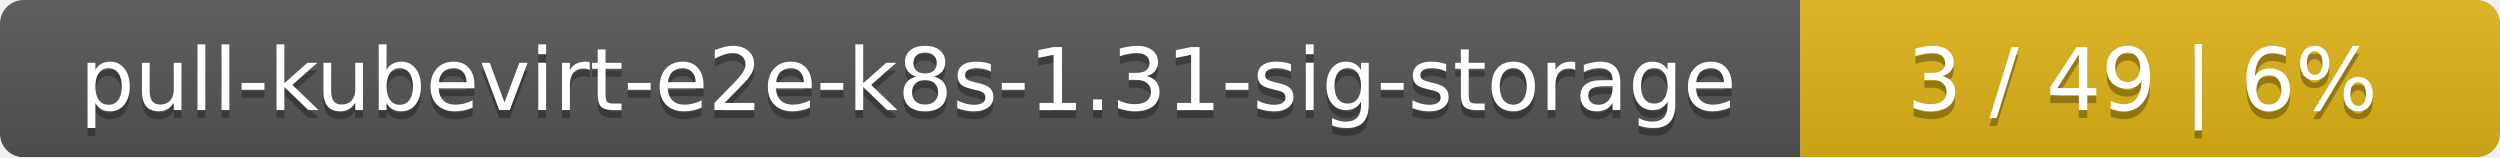
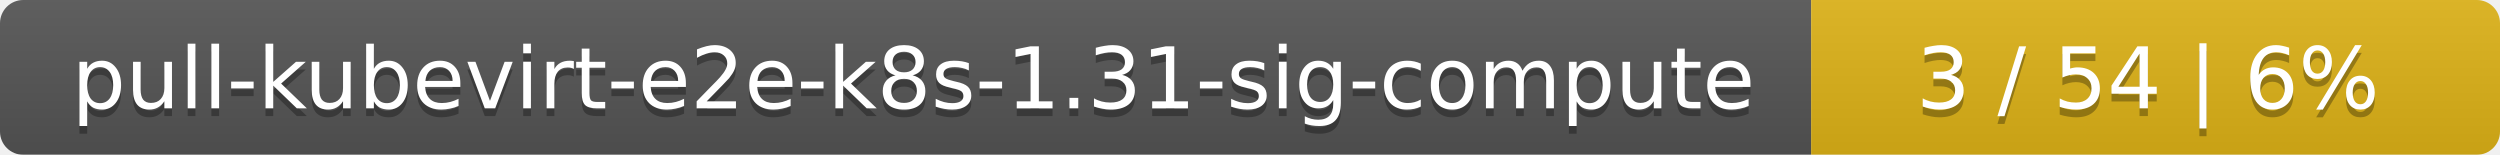
- <svg xmlns="http://www.w3.org/2000/svg" width="318" height="20">
+ <svg xmlns="http://www.w3.org/2000/svg" width="323" height="20">
  <linearGradient id="smooth" x2="0" y2="100%">
    <stop offset="0" stop-color="#bbb" stop-opacity=".1" />
    <stop offset="1" stop-opacity=".1" />
  </linearGradient>
  <mask id="round">
-     <rect width="318" height="20" rx="3" fill="#fff" />
+     <rect width="323" height="20" rx="3" fill="#fff" />
  </mask>
  <g mask="url(#round)">
-     <rect width="229" height="20" fill="#555" />
-     <rect x="229" width="89" height="20" fill="#dfb317" />
-     <rect width="318" height="20" fill="url(#smooth)" />
+     <rect width="234" height="20" fill="#555" />
+     <rect x="234" width="89" height="20" fill="#dfb317" />
+     <rect width="323" height="20" fill="url(#smooth)" />
  </g>
  <g fill="#fff" text-anchor="middle" font-family="DejaVu Sans,Verdana,Geneva,sans-serif" font-size="11">
-     <text x="115.5" y="15" fill="#010101" fill-opacity=".3">pull-kubevirt-e2e-k8s-1.31-sig-storage</text>
-     <text x="115.5" y="14">pull-kubevirt-e2e-k8s-1.31-sig-storage</text>
-     <text x="272.5" y="15" fill="#010101" fill-opacity=".3">3 / 49    |    6%</text>
-     <text x="272.5" y="14">3 / 49    |    6%</text>
+     <text x="118" y="15" fill="#010101" fill-opacity=".3">pull-kubevirt-e2e-k8s-1.31-sig-compute</text>
+     <text x="118" y="14">pull-kubevirt-e2e-k8s-1.31-sig-compute</text>
+     <text x="277.5" y="15" fill="#010101" fill-opacity=".3">3 / 54    |    6%</text>
+     <text x="277.5" y="14">3 / 54    |    6%</text>
  </g>
</svg>
